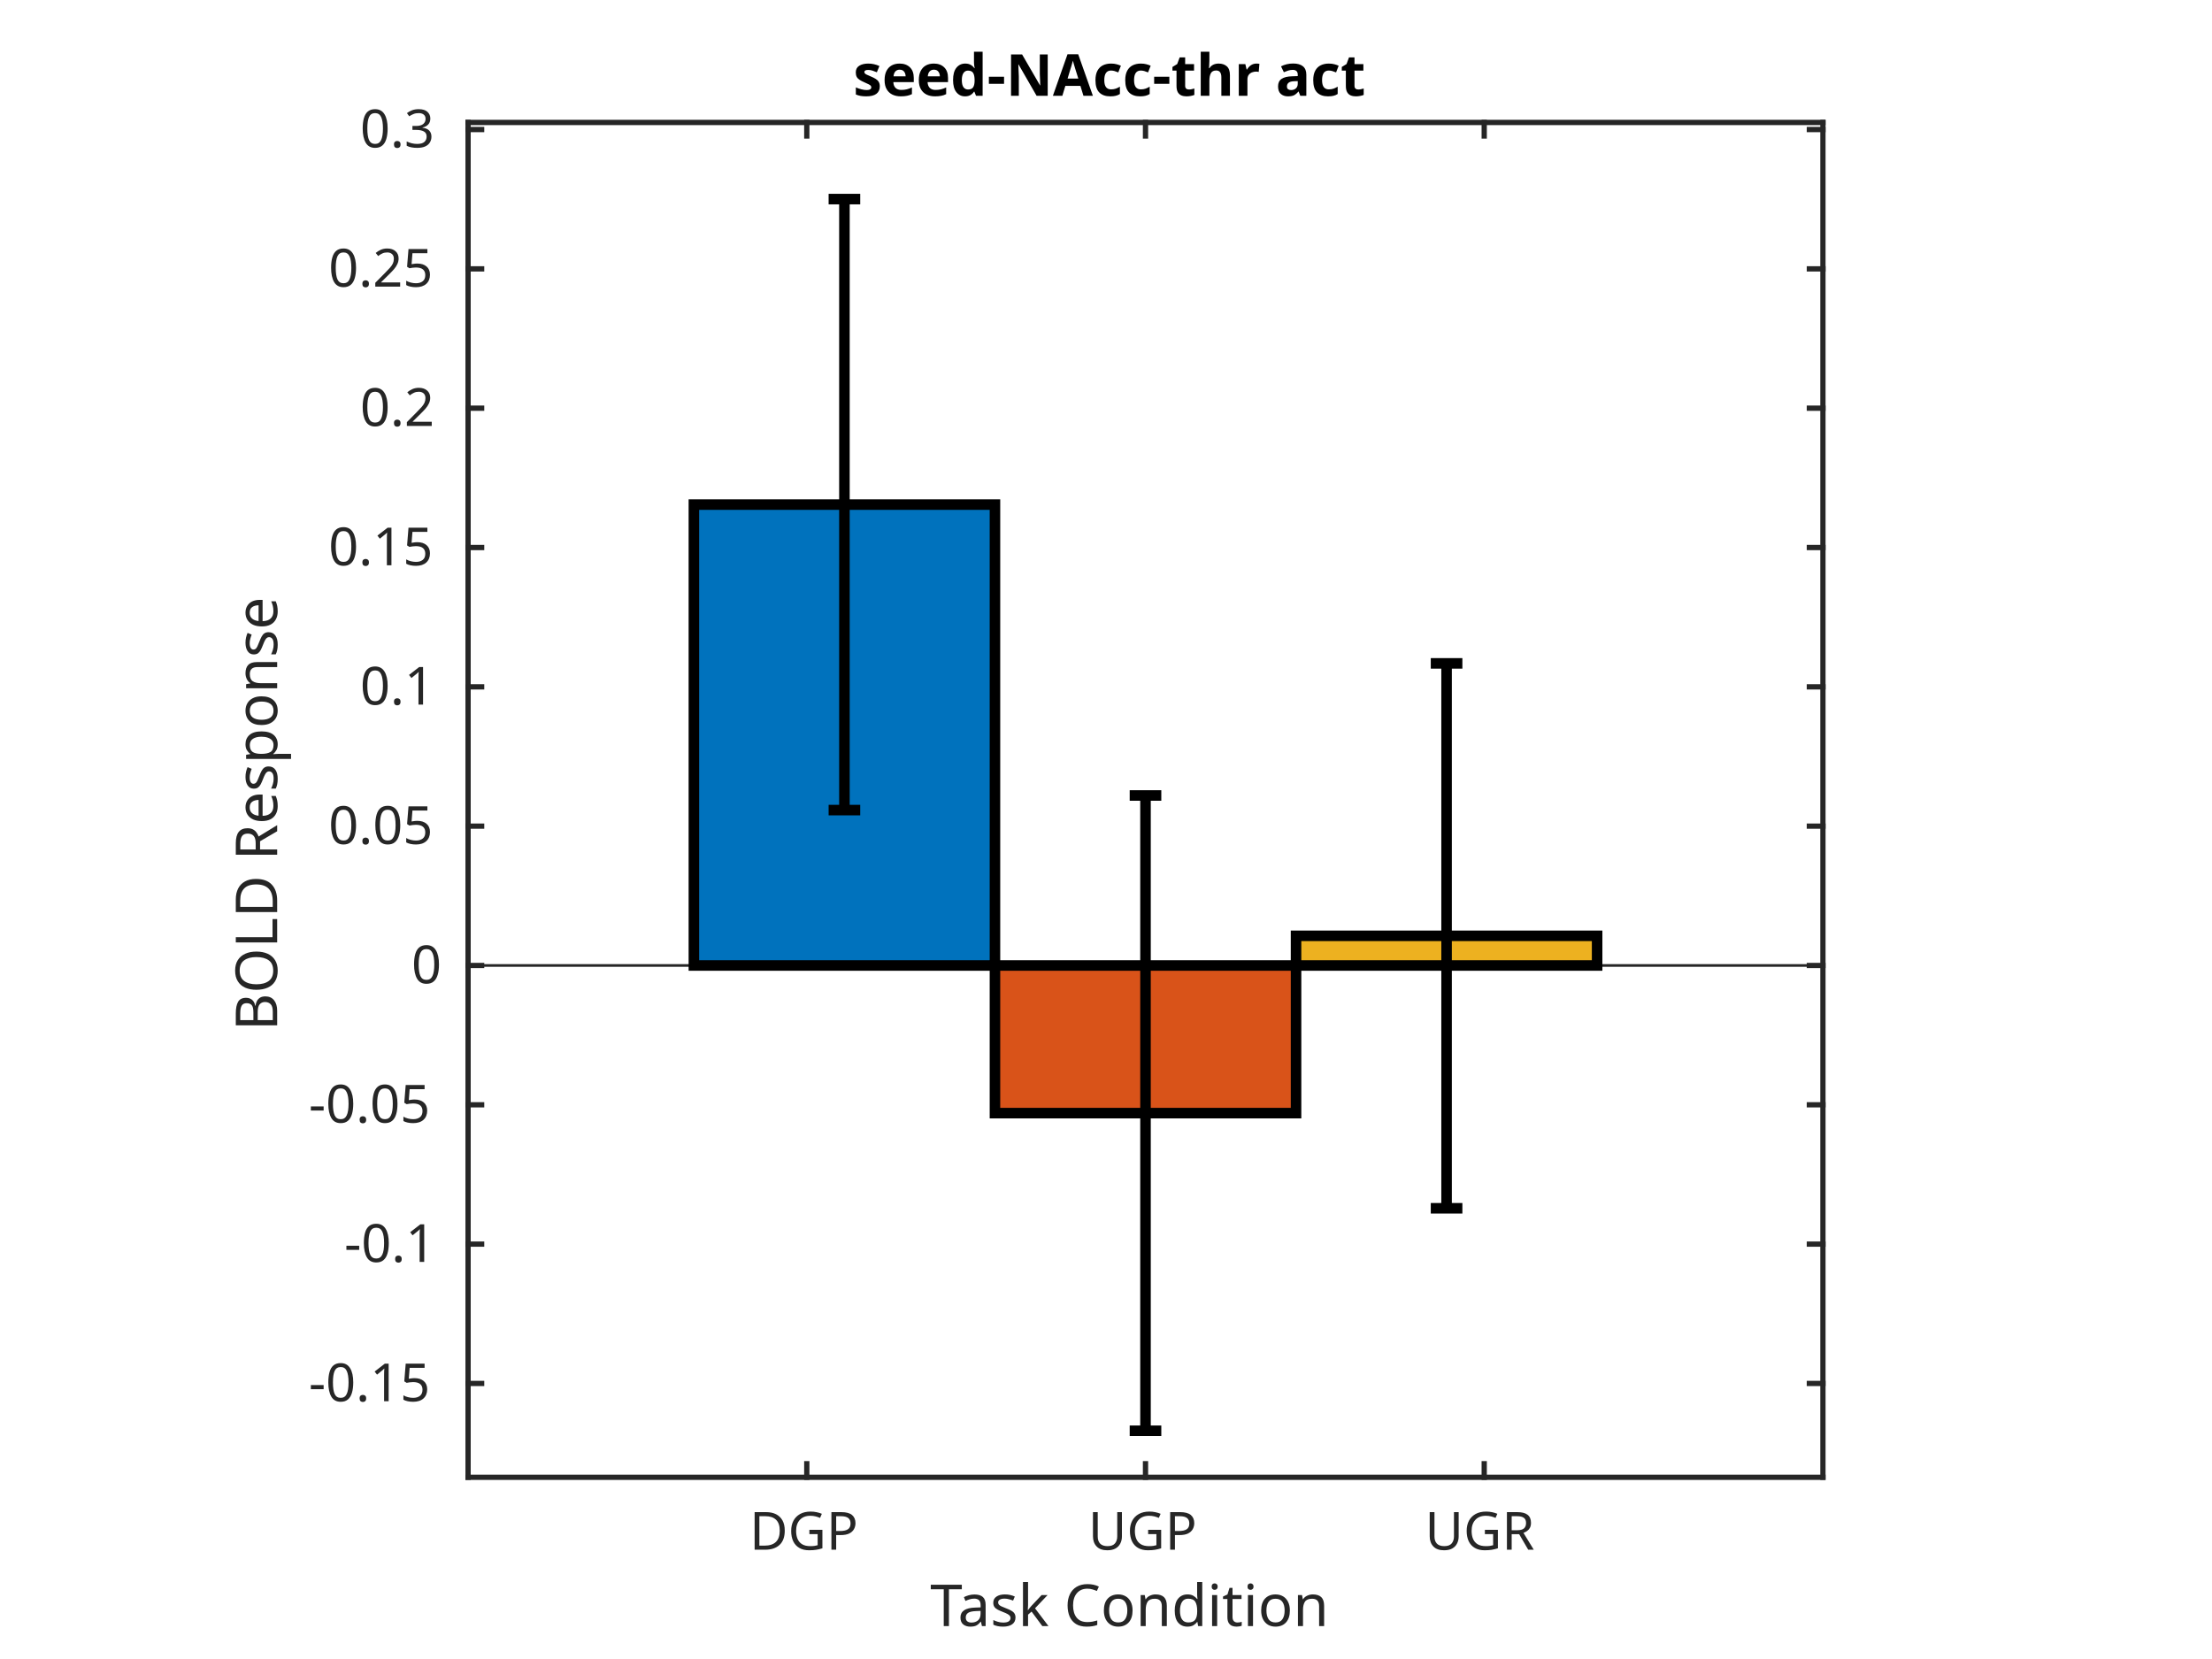
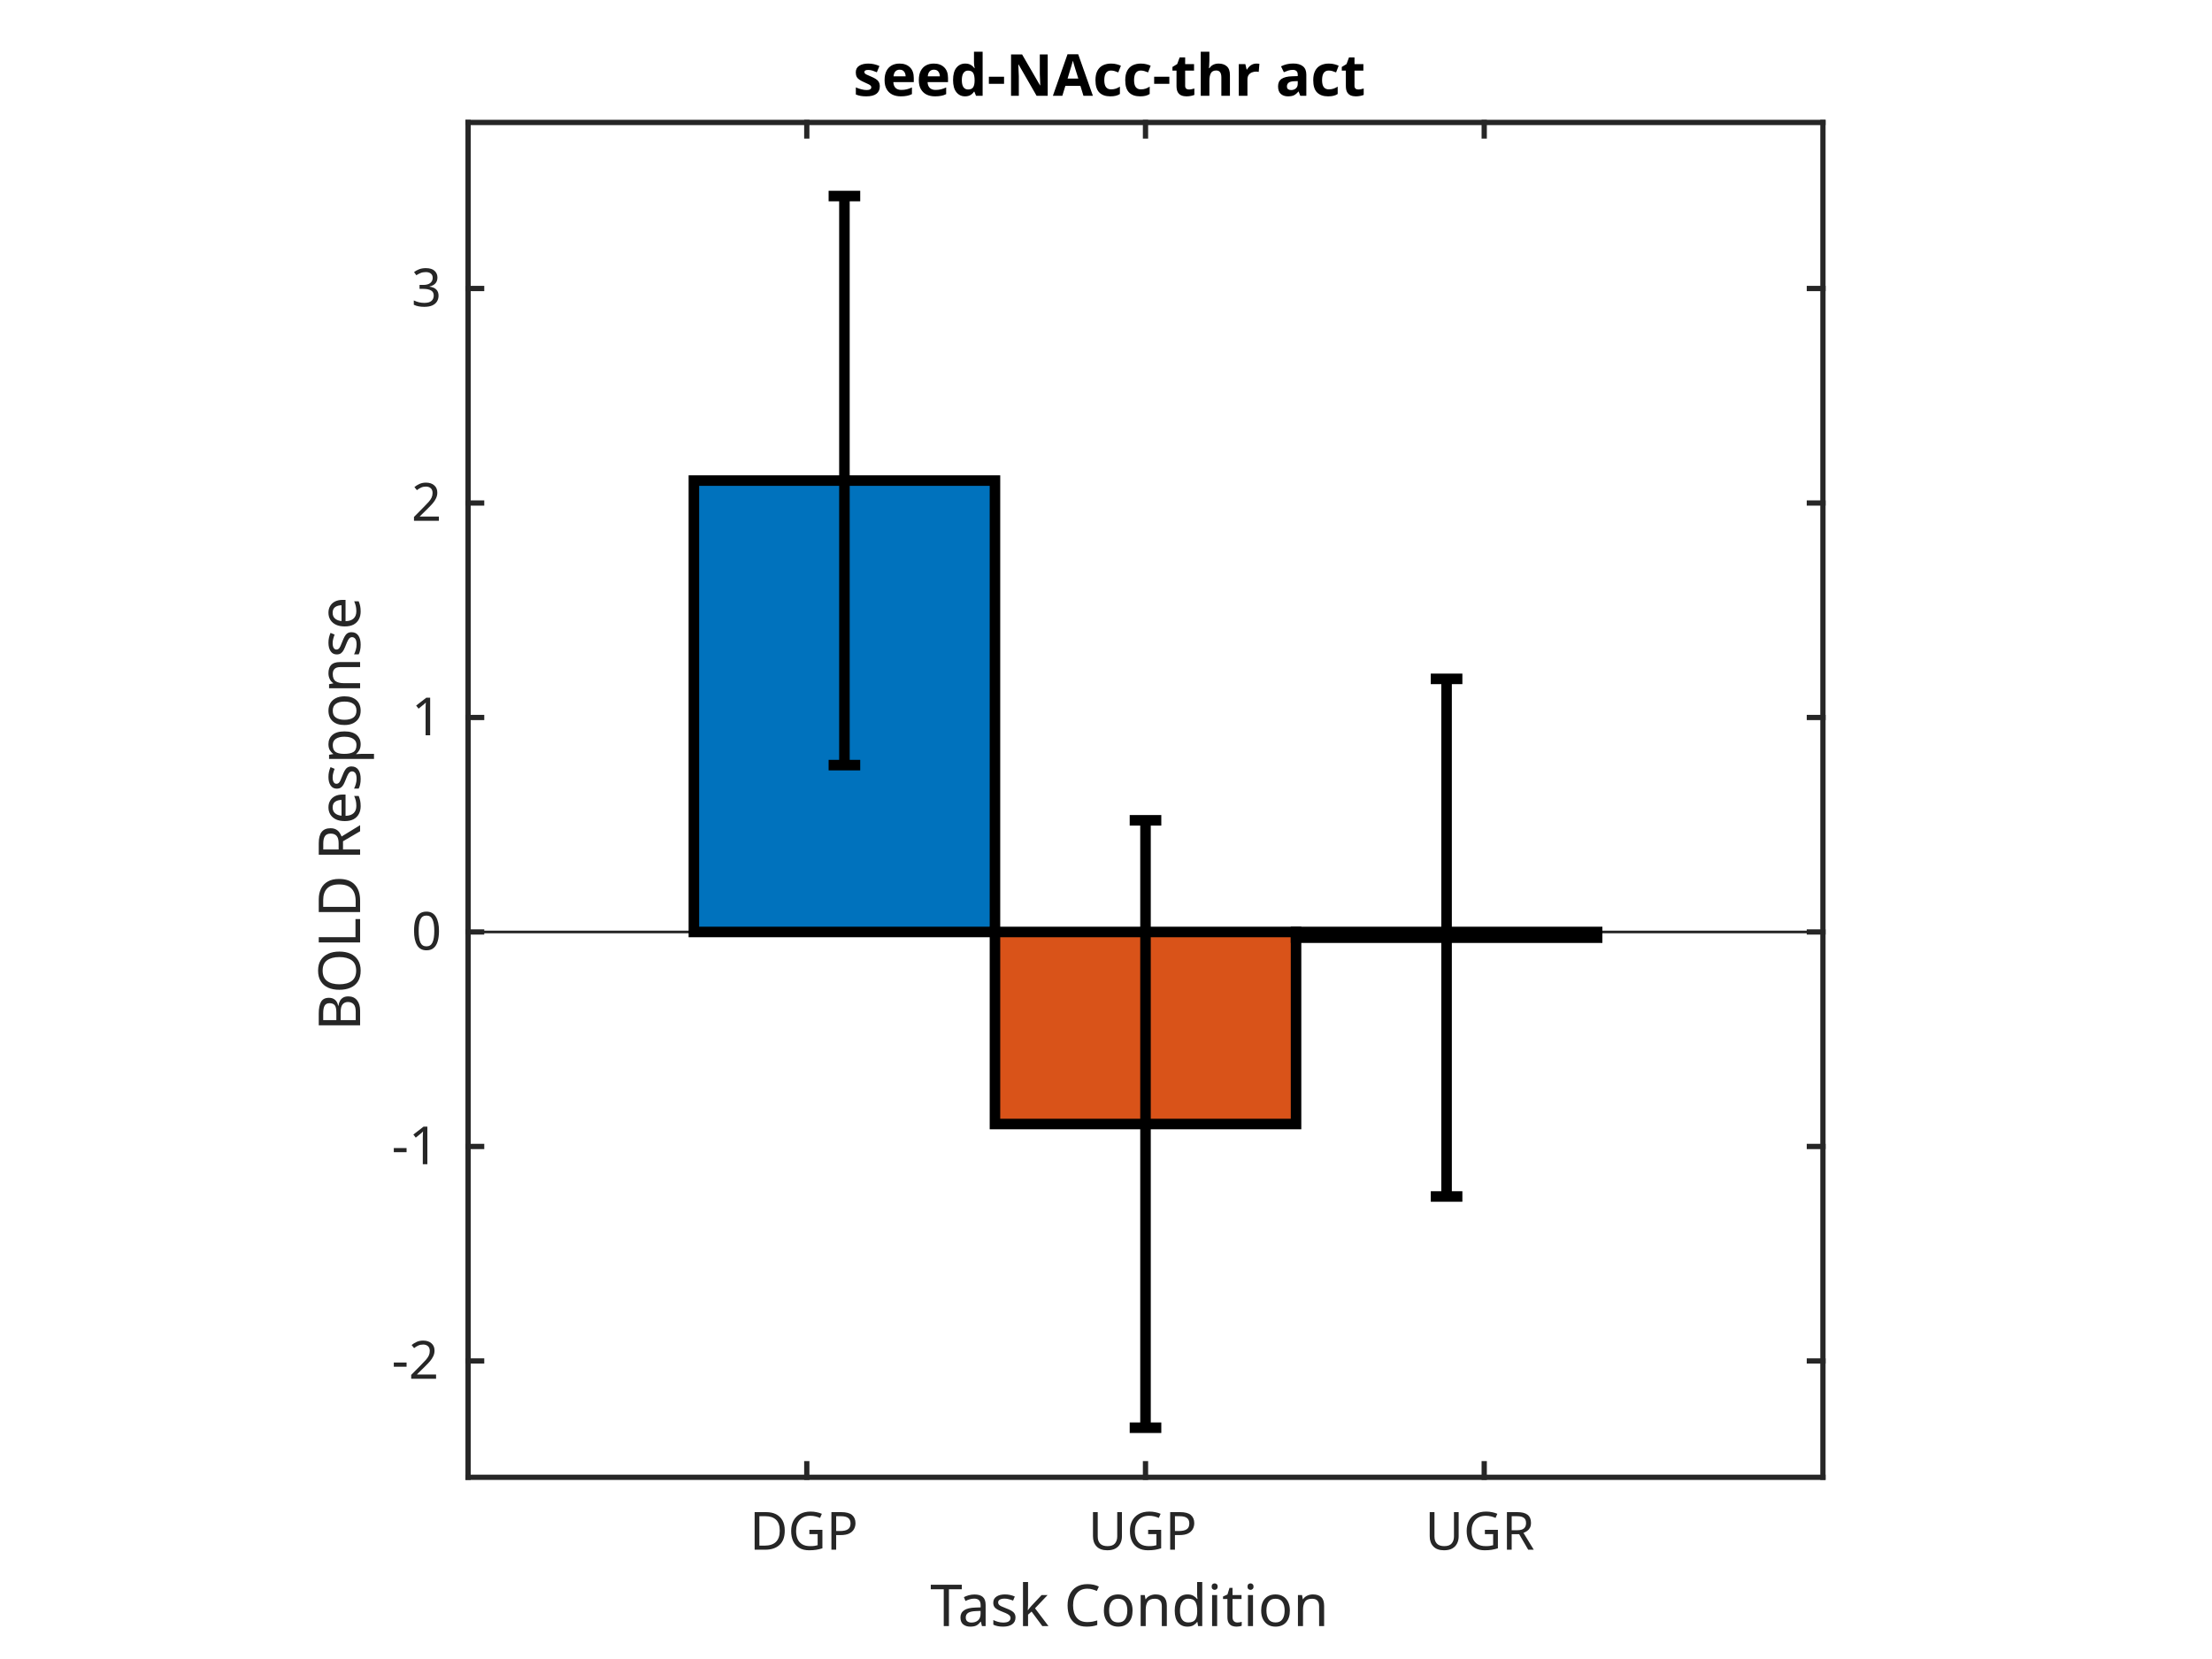
<svg xmlns="http://www.w3.org/2000/svg" style="fill-opacity:1; color-rendering:auto; color-interpolation:auto; text-rendering:auto; stroke:black; stroke-linecap:square; stroke-miterlimit:10; shape-rendering:auto; stroke-opacity:1; fill:black; stroke-dasharray:none; font-weight:normal; stroke-width:1; font-family:'Dialog'; font-style:normal; stroke-linejoin:miter; font-size:12px; stroke-dashoffset:0; image-rendering:auto;" width="560" height="420">
  <defs id="genericDefs" />
  <g>
    <defs id="defs1">
      <clipPath clipPathUnits="userSpaceOnUse" id="clipPath1">
        <path d="M0 0 L560 0 L560 420 L0 420 L0 0 Z" />
      </clipPath>
      <font horiz-adv-x="60.01" id="font1">
        <font-face ascent="92.822" descent="23.584" units-per-em="100" style="font-style:normal; font-family:SansSerif; font-weight:bold;" />
        <missing-glyph horiz-adv-x="60.01" d="M4.984 -17.672 L4.984 70.516 L54.984 70.516 L54.984 -17.672 L4.984 -17.672 ZM10.594 -12.109 L49.422 -12.109 L49.422 64.891 L10.594 64.891 L10.594 -12.109 Z" />
        <glyph unicode="a" horiz-adv-x="67.48" d="M32.906 24.609 Q27.438 24.609 24.68 22.758 Q21.922 20.906 21.922 17.281 Q21.922 13.969 24.148 12.086 Q26.375 10.203 30.328 10.203 Q35.25 10.203 38.625 13.742 Q42 17.281 42 22.609 L42 24.609 L32.906 24.609 ZM59.625 31.203 L59.625 0 L42 0 L42 8.109 Q38.484 3.125 34.086 0.852 Q29.688 -1.422 23.391 -1.422 Q14.891 -1.422 9.594 3.539 Q4.297 8.5 4.297 16.406 Q4.297 26.031 10.914 30.523 Q17.531 35.016 31.688 35.016 L42 35.016 L42 36.375 Q42 40.531 38.727 42.461 Q35.453 44.391 28.516 44.391 Q22.906 44.391 18.07 43.266 Q13.234 42.141 9.078 39.891 L9.078 53.219 Q14.703 54.594 20.367 55.297 Q26.031 56 31.688 56 Q46.484 56 53.055 50.172 Q59.625 44.344 59.625 31.203 Z" />
        <glyph unicode=" " horiz-adv-x="34.814" d="" />
        <glyph unicode="r" horiz-adv-x="49.316" d="M49.031 39.797 Q46.734 40.875 44.461 41.383 Q42.188 41.891 39.891 41.891 Q33.156 41.891 29.516 37.57 Q25.875 33.25 25.875 25.203 L25.875 0 L8.406 0 L8.406 54.688 L25.875 54.688 L25.875 45.703 Q29.25 51.078 33.617 53.539 Q37.984 56 44.094 56 Q44.969 56 45.992 55.93 Q47.016 55.859 48.969 55.609 L49.031 39.797 Z" />
        <glyph unicode="h" horiz-adv-x="71.191" d="M63.375 33.297 L63.375 0 L45.797 0 L45.797 5.422 L45.797 25.391 Q45.797 32.562 45.484 35.25 Q45.172 37.938 44.391 39.203 Q43.359 40.922 41.602 41.875 Q39.844 42.828 37.594 42.828 Q32.125 42.828 29 38.602 Q25.875 34.375 25.875 26.906 L25.875 0 L8.406 0 L8.406 75.984 L25.875 75.984 L25.875 46.688 Q29.828 51.469 34.273 53.734 Q38.719 56 44.094 56 Q53.562 56 58.469 50.195 Q63.375 44.391 63.375 33.297 Z" />
        <glyph unicode="t" horiz-adv-x="47.803" d="M27.484 70.219 L27.484 54.688 L45.516 54.688 L45.516 42.188 L27.484 42.188 L27.484 19 Q27.484 15.188 29 13.844 Q30.516 12.5 35.016 12.5 L44 12.5 L44 0 L29 0 Q18.656 0 14.336 4.32 Q10.016 8.641 10.016 19 L10.016 42.188 L1.312 42.188 L1.312 54.688 L10.016 54.688 L10.016 70.219 L27.484 70.219 Z" />
        <glyph unicode="c" horiz-adv-x="59.277" d="M52.594 52.984 L52.594 38.719 Q49.031 41.156 45.438 42.328 Q41.844 43.5 37.984 43.5 Q30.672 43.5 26.594 39.234 Q22.516 34.969 22.516 27.297 Q22.516 19.625 26.594 15.352 Q30.672 11.078 37.984 11.078 Q42.094 11.078 45.781 12.305 Q49.469 13.531 52.594 15.922 L52.594 1.609 Q48.484 0.094 44.266 -0.664 Q40.047 -1.422 35.797 -1.422 Q21 -1.422 12.648 6.172 Q4.297 13.766 4.297 27.297 Q4.297 40.828 12.648 48.414 Q21 56 35.797 56 Q40.094 56 44.266 55.25 Q48.438 54.5 52.594 52.984 Z" />
        <glyph unicode="A" horiz-adv-x="77.393" d="M53.422 13.281 L24.031 13.281 L19.391 0 L0.484 0 L27.484 72.906 L49.906 72.906 L76.906 0 L58.016 0 L53.422 13.281 ZM28.719 26.812 L48.688 26.812 L38.719 55.812 L28.719 26.812 Z" />
        <glyph unicode="N" horiz-adv-x="83.691" d="M9.188 72.906 L30.172 72.906 L56.688 22.906 L56.688 72.906 L74.516 72.906 L74.516 0 L53.516 0 L27 50 L27 0 L9.188 0 L9.188 72.906 Z" />
        <glyph unicode="-" horiz-adv-x="41.504" d="M5.422 35.891 L36.078 35.891 L36.078 21.688 L5.422 21.688 L5.422 35.891 Z" />
        <glyph unicode="d" horiz-adv-x="71.582" d="M45.609 46.688 L45.609 75.984 L63.188 75.984 L63.188 0 L45.609 0 L45.609 7.906 Q42 3.078 37.648 0.828 Q33.297 -1.422 27.594 -1.422 Q17.484 -1.422 10.992 6.617 Q4.5 14.656 4.5 27.297 Q4.5 39.938 10.992 47.969 Q17.484 56 27.594 56 Q33.25 56 37.625 53.734 Q42 51.469 45.609 46.688 ZM34.078 11.281 Q39.703 11.281 42.656 15.383 Q45.609 19.484 45.609 27.297 Q45.609 35.109 42.656 39.211 Q39.703 43.312 34.078 43.312 Q28.516 43.312 25.562 39.211 Q22.609 35.109 22.609 27.297 Q22.609 19.484 25.562 15.383 Q28.516 11.281 34.078 11.281 Z" />
        <glyph unicode="e" horiz-adv-x="67.822" d="M62.984 27.484 L62.984 22.516 L22.125 22.516 Q22.75 16.359 26.562 13.281 Q30.375 10.203 37.203 10.203 Q42.719 10.203 48.508 11.844 Q54.297 13.484 60.406 16.797 L60.406 3.328 Q54.203 0.984 48 -0.219 Q41.797 -1.422 35.594 -1.422 Q20.75 -1.422 12.523 6.125 Q4.297 13.672 4.297 27.297 Q4.297 40.672 12.375 48.336 Q20.453 56 34.625 56 Q47.516 56 55.25 48.242 Q62.984 40.484 62.984 27.484 ZM45.016 33.297 Q45.016 38.281 42.109 41.336 Q39.203 44.391 34.516 44.391 Q29.438 44.391 26.266 41.531 Q23.094 38.672 22.312 33.297 L45.016 33.297 Z" />
        <glyph unicode="s" horiz-adv-x="59.521" d="M51.125 52.984 L51.125 39.703 Q45.516 42.047 40.289 43.219 Q35.062 44.391 30.422 44.391 Q25.438 44.391 23.023 43.141 Q20.609 41.891 20.609 39.312 Q20.609 37.203 22.438 36.086 Q24.266 34.969 29 34.422 L32.078 33.984 Q45.516 32.281 50.148 28.375 Q54.781 24.469 54.781 16.109 Q54.781 7.375 48.336 2.977 Q41.891 -1.422 29.109 -1.422 Q23.688 -1.422 17.898 -0.562 Q12.109 0.297 6 2 L6 15.281 Q11.234 12.75 16.727 11.477 Q22.219 10.203 27.875 10.203 Q33.016 10.203 35.602 11.617 Q38.188 13.031 38.188 15.828 Q38.188 18.172 36.406 19.312 Q34.625 20.453 29.297 21.094 L26.219 21.484 Q14.547 22.953 9.859 26.906 Q5.172 30.859 5.172 38.922 Q5.172 47.609 11.133 51.805 Q17.094 56 29.391 56 Q34.234 56 39.555 55.273 Q44.875 54.547 51.125 52.984 Z" />
      </font>
      <font horiz-adv-x="60.01" id="font2">
        <font-face ascent="92.822" descent="23.584" units-per-em="100" style="font-style:normal; font-family:SansSerif; font-weight:normal;" />
        <missing-glyph horiz-adv-x="60.01" d="M4.984 -17.672 L4.984 70.516 L54.984 70.516 L54.984 -17.672 L4.984 -17.672 ZM10.594 -12.109 L49.422 -12.109 L49.422 64.891 L10.594 64.891 L10.594 -12.109 Z" />
        <glyph unicode="P" horiz-adv-x="60.303" d="M19.672 64.797 L19.672 37.406 L32.078 37.406 Q38.969 37.406 42.727 40.969 Q46.484 44.531 46.484 51.125 Q46.484 57.672 42.727 61.234 Q38.969 64.797 32.078 64.797 L19.672 64.797 ZM9.812 72.906 L32.078 72.906 Q44.344 72.906 50.617 67.359 Q56.891 61.812 56.891 51.125 Q56.891 40.328 50.617 34.812 Q44.344 29.297 32.078 29.297 L19.672 29.297 L19.672 0 L9.812 0 L9.812 72.906 Z" />
        <glyph unicode="G" horiz-adv-x="77.49" d="M59.516 10.406 L59.516 29.984 L43.406 29.984 L43.406 38.094 L69.281 38.094 L69.281 6.781 Q63.578 2.734 56.695 0.656 Q49.812 -1.422 42 -1.422 Q24.906 -1.422 15.258 8.57 Q5.609 18.562 5.609 36.375 Q5.609 54.25 15.258 64.234 Q24.906 74.219 42 74.219 Q49.125 74.219 55.547 72.461 Q61.969 70.703 67.391 67.281 L67.391 56.781 Q61.922 61.422 55.766 63.766 Q49.609 66.109 42.828 66.109 Q29.438 66.109 22.727 58.641 Q16.016 51.172 16.016 36.375 Q16.016 21.625 22.727 14.156 Q29.438 6.688 42.828 6.688 Q48.047 6.688 52.148 7.594 Q56.25 8.5 59.516 10.406 Z" />
        <glyph unicode="D" horiz-adv-x="77.002" d="M19.672 64.797 L19.672 8.109 L31.594 8.109 Q46.688 8.109 53.688 14.945 Q60.688 21.781 60.688 36.531 Q60.688 51.172 53.688 57.984 Q46.688 64.797 31.594 64.797 L19.672 64.797 ZM9.812 72.906 L30.078 72.906 Q51.266 72.906 61.18 64.094 Q71.094 55.281 71.094 36.531 Q71.094 17.672 61.133 8.836 Q51.172 0 30.078 0 L9.812 0 L9.812 72.906 Z" />
        <glyph unicode="U" horiz-adv-x="73.193" d="M8.688 72.906 L18.609 72.906 L18.609 28.609 Q18.609 16.891 22.852 11.742 Q27.094 6.594 36.625 6.594 Q46.094 6.594 50.344 11.742 Q54.594 16.891 54.594 28.609 L54.594 72.906 L64.5 72.906 L64.5 27.391 Q64.5 13.141 57.445 5.859 Q50.391 -1.422 36.625 -1.422 Q22.797 -1.422 15.742 5.859 Q8.688 13.141 8.688 27.391 L8.688 72.906 Z" />
        <glyph unicode="R" horiz-adv-x="69.482" d="M44.391 34.188 Q47.562 33.109 50.562 29.594 Q53.562 26.078 56.594 19.922 L66.609 0 L56 0 L46.688 18.703 Q43.062 26.031 39.672 28.422 Q36.281 30.812 30.422 30.812 L19.672 30.812 L19.672 0 L9.812 0 L9.812 72.906 L32.078 72.906 Q44.578 72.906 50.734 67.68 Q56.891 62.453 56.891 51.906 Q56.891 45.016 53.688 40.477 Q50.484 35.938 44.391 34.188 ZM19.672 64.797 L19.672 38.922 L32.078 38.922 Q39.203 38.922 42.844 42.219 Q46.484 45.516 46.484 51.906 Q46.484 58.297 42.844 61.547 Q39.203 64.797 32.078 64.797 L19.672 64.797 Z" />
        <glyph unicode="t" horiz-adv-x="39.209" d="M18.312 70.219 L18.312 54.688 L36.812 54.688 L36.812 47.703 L18.312 47.703 L18.312 18.016 Q18.312 11.328 20.141 9.422 Q21.969 7.516 27.594 7.516 L36.812 7.516 L36.812 0 L27.594 0 Q17.188 0 13.234 3.883 Q9.281 7.766 9.281 18.016 L9.281 47.703 L2.688 47.703 L2.688 54.688 L9.281 54.688 L9.281 70.219 L18.312 70.219 Z" />
        <glyph unicode="i" horiz-adv-x="27.783" d="M9.422 54.688 L18.406 54.688 L18.406 0 L9.422 0 L9.422 54.688 ZM9.422 75.984 L18.406 75.984 L18.406 64.594 L9.422 64.594 L9.422 75.984 Z" />
        <glyph unicode="d" horiz-adv-x="63.477" d="M45.406 46.391 L45.406 75.984 L54.391 75.984 L54.391 0 L45.406 0 L45.406 8.203 Q42.578 3.328 38.258 0.953 Q33.938 -1.422 27.875 -1.422 Q17.969 -1.422 11.742 6.492 Q5.516 14.406 5.516 27.297 Q5.516 40.188 11.742 48.094 Q17.969 56 27.875 56 Q33.938 56 38.258 53.633 Q42.578 51.266 45.406 46.391 ZM14.797 27.297 Q14.797 17.391 18.875 11.75 Q22.953 6.109 30.078 6.109 Q37.203 6.109 41.305 11.75 Q45.406 17.391 45.406 27.297 Q45.406 37.203 41.305 42.844 Q37.203 48.484 30.078 48.484 Q22.953 48.484 18.875 42.844 Q14.797 37.203 14.797 27.297 Z" />
        <glyph unicode="n" horiz-adv-x="63.379" d="M54.891 33.016 L54.891 0 L45.906 0 L45.906 32.719 Q45.906 40.484 42.875 44.336 Q39.844 48.188 33.797 48.188 Q26.516 48.188 22.312 43.555 Q18.109 38.922 18.109 30.906 L18.109 0 L9.078 0 L9.078 54.688 L18.109 54.688 L18.109 46.188 Q21.344 51.125 25.711 53.562 Q30.078 56 35.797 56 Q45.219 56 50.055 50.172 Q54.891 44.344 54.891 33.016 Z" />
        <glyph unicode="o" horiz-adv-x="61.182" d="M30.609 48.391 Q23.391 48.391 19.188 42.75 Q14.984 37.109 14.984 27.297 Q14.984 17.484 19.164 11.844 Q23.344 6.203 30.609 6.203 Q37.797 6.203 41.992 11.867 Q46.188 17.531 46.188 27.297 Q46.188 37.016 41.992 42.703 Q37.797 48.391 30.609 48.391 ZM30.609 56 Q42.328 56 49.023 48.383 Q55.719 40.766 55.719 27.297 Q55.719 13.875 49.023 6.227 Q42.328 -1.422 30.609 -1.422 Q18.844 -1.422 12.18 6.227 Q5.516 13.875 5.516 27.297 Q5.516 40.766 12.18 48.383 Q18.844 56 30.609 56 Z" />
        <glyph unicode="C" horiz-adv-x="69.824" d="M64.406 67.281 L64.406 56.891 Q59.422 61.531 53.781 63.82 Q48.141 66.109 41.797 66.109 Q29.297 66.109 22.656 58.469 Q16.016 50.828 16.016 36.375 Q16.016 21.969 22.656 14.328 Q29.297 6.688 41.797 6.688 Q48.141 6.688 53.781 8.984 Q59.422 11.281 64.406 15.922 L64.406 5.609 Q59.234 2.094 53.445 0.336 Q47.656 -1.422 41.219 -1.422 Q24.656 -1.422 15.133 8.711 Q5.609 18.844 5.609 36.375 Q5.609 53.953 15.133 64.086 Q24.656 74.219 41.219 74.219 Q47.75 74.219 53.539 72.484 Q59.328 70.75 64.406 67.281 Z" />
        <glyph unicode=" " horiz-adv-x="31.787" d="" />
        <glyph unicode="k" horiz-adv-x="57.91" d="M9.078 75.984 L18.109 75.984 L18.109 31.109 L44.922 54.688 L56.391 54.688 L27.391 29.109 L57.625 0 L45.906 0 L18.109 26.703 L18.109 0 L9.078 0 L9.078 75.984 Z" />
        <glyph unicode="s" horiz-adv-x="52.1" d="M44.281 53.078 L44.281 44.578 Q40.484 46.531 36.383 47.508 Q32.281 48.484 27.875 48.484 Q21.188 48.484 17.844 46.438 Q14.5 44.391 14.5 40.281 Q14.5 37.156 16.891 35.375 Q19.281 33.594 26.516 31.984 L29.594 31.297 Q39.156 29.25 43.188 25.516 Q47.219 21.781 47.219 15.094 Q47.219 7.469 41.188 3.023 Q35.156 -1.422 24.609 -1.422 Q20.219 -1.422 15.453 -0.562 Q10.688 0.297 5.422 2 L5.422 11.281 Q10.406 8.688 15.234 7.398 Q20.062 6.109 24.812 6.109 Q31.156 6.109 34.57 8.281 Q37.984 10.453 37.984 14.406 Q37.984 18.062 35.523 20.016 Q33.062 21.969 24.703 23.781 L21.578 24.516 Q13.234 26.266 9.523 29.906 Q5.812 33.547 5.812 39.891 Q5.812 47.609 11.281 51.805 Q16.75 56 26.812 56 Q31.781 56 36.18 55.273 Q40.578 54.547 44.281 53.078 Z" />
        <glyph unicode="a" horiz-adv-x="61.279" d="M34.281 27.484 Q23.391 27.484 19.188 25 Q14.984 22.516 14.984 16.5 Q14.984 11.719 18.141 8.914 Q21.297 6.109 26.703 6.109 Q34.188 6.109 38.703 11.406 Q43.219 16.703 43.219 25.484 L43.219 27.484 L34.281 27.484 ZM52.203 31.203 L52.203 0 L43.219 0 L43.219 8.297 Q40.141 3.328 35.547 0.953 Q30.953 -1.422 24.312 -1.422 Q15.922 -1.422 10.961 3.297 Q6 8.016 6 15.922 Q6 25.141 12.18 29.828 Q18.359 34.516 30.609 34.516 L43.219 34.516 L43.219 35.406 Q43.219 41.609 39.141 45 Q35.062 48.391 27.688 48.391 Q23 48.391 18.555 47.266 Q14.109 46.141 10.016 43.891 L10.016 52.203 Q14.938 54.109 19.578 55.055 Q24.219 56 28.609 56 Q40.484 56 46.344 49.852 Q52.203 43.703 52.203 31.203 Z" />
        <glyph unicode="T" horiz-adv-x="61.084" d="M-0.297 72.906 L61.375 72.906 L61.375 64.594 L35.5 64.594 L35.5 0 L25.594 0 L25.594 64.594 L-0.297 64.594 L-0.297 72.906 Z" />
-         <glyph unicode="5" horiz-adv-x="63.623" d="M10.797 72.906 L49.516 72.906 L49.516 64.594 L19.828 64.594 L19.828 46.734 Q21.969 47.469 24.117 47.828 Q26.266 48.188 28.422 48.188 Q40.625 48.188 47.758 41.5 Q54.891 34.812 54.891 23.391 Q54.891 11.625 47.562 5.102 Q40.234 -1.422 26.906 -1.422 Q22.312 -1.422 17.555 -0.641 Q12.797 0.141 7.719 1.703 L7.719 11.625 Q12.109 9.234 16.797 8.062 Q21.484 6.891 26.703 6.891 Q35.156 6.891 40.086 11.328 Q45.016 15.766 45.016 23.391 Q45.016 31 40.086 35.445 Q35.156 39.891 26.703 39.891 Q22.75 39.891 18.82 39.016 Q14.891 38.141 10.797 36.281 L10.797 72.906 Z" />
+         <glyph unicode="2" horiz-adv-x="63.623" d="M19.188 8.297 L53.609 8.297 L53.609 0 L7.328 0 L7.328 8.297 Q12.938 14.109 22.633 23.898 Q32.328 33.688 34.812 36.531 Q39.547 41.844 41.43 45.531 Q43.312 49.219 43.312 52.781 Q43.312 58.594 39.234 62.258 Q35.156 65.922 28.609 65.922 Q23.969 65.922 18.82 64.312 Q13.672 62.703 7.812 59.422 L7.812 69.391 Q13.766 71.781 18.945 73 Q24.125 74.219 28.422 74.219 Q39.75 74.219 46.484 68.555 Q53.219 62.891 53.219 53.422 Q53.219 48.922 51.539 44.898 Q49.859 40.875 45.406 35.406 Q44.188 33.984 37.648 27.219 Q31.109 20.453 19.188 8.297 Z" />
+         <glyph unicode="-" horiz-adv-x="36.084" d="M4.891 31.391 L31.203 31.391 L31.203 23.391 L4.891 23.391 L4.891 31.391 Z" />
        <glyph unicode="1" horiz-adv-x="63.623" d="M12.406 8.297 L28.516 8.297 L28.516 63.922 L10.984 60.406 L10.984 69.391 L28.422 72.906 L38.281 72.906 L38.281 8.297 L54.391 8.297 L54.391 0 L12.406 0 L12.406 8.297 Z" />
-         <glyph unicode="." horiz-adv-x="31.787" d="M10.688 12.406 L21 12.406 L21 0 L10.688 0 L10.688 12.406 Z" />
        <glyph unicode="0" horiz-adv-x="63.623" d="M31.781 66.406 Q24.172 66.406 20.336 58.914 Q16.5 51.422 16.5 36.375 Q16.5 21.391 20.336 13.891 Q24.172 6.391 31.781 6.391 Q39.453 6.391 43.289 13.891 Q47.125 21.391 47.125 36.375 Q47.125 51.422 43.289 58.914 Q39.453 66.406 31.781 66.406 ZM31.781 74.219 Q44.047 74.219 50.516 64.523 Q56.984 54.828 56.984 36.375 Q56.984 17.969 50.516 8.273 Q44.047 -1.422 31.781 -1.422 Q19.531 -1.422 13.062 8.273 Q6.594 17.969 6.594 36.375 Q6.594 54.828 13.062 64.523 Q19.531 74.219 31.781 74.219 Z" />
-         <glyph unicode="-" horiz-adv-x="36.084" d="M4.891 31.391 L31.203 31.391 L31.203 23.391 L4.891 23.391 L4.891 31.391 Z" />
-         <glyph unicode="2" horiz-adv-x="63.623" d="M19.188 8.297 L53.609 8.297 L53.609 0 L7.328 0 L7.328 8.297 Q12.938 14.109 22.633 23.898 Q32.328 33.688 34.812 36.531 Q39.547 41.844 41.43 45.531 Q43.312 49.219 43.312 52.781 Q43.312 58.594 39.234 62.258 Q35.156 65.922 28.609 65.922 Q23.969 65.922 18.82 64.312 Q13.672 62.703 7.812 59.422 L7.812 69.391 Q13.766 71.781 18.945 73 Q24.125 74.219 28.422 74.219 Q39.75 74.219 46.484 68.555 Q53.219 62.891 53.219 53.422 Q53.219 48.922 51.539 44.898 Q49.859 40.875 45.406 35.406 Q44.188 33.984 37.648 27.219 Q31.109 20.453 19.188 8.297 Z" />
        <glyph unicode="3" horiz-adv-x="63.623" d="M40.578 39.312 Q47.656 37.797 51.633 33.008 Q55.609 28.219 55.609 21.188 Q55.609 10.406 48.188 4.492 Q40.766 -1.422 27.094 -1.422 Q22.516 -1.422 17.656 -0.516 Q12.797 0.391 7.625 2.203 L7.625 11.719 Q11.719 9.328 16.602 8.109 Q21.484 6.891 26.812 6.891 Q36.078 6.891 40.938 10.547 Q45.797 14.203 45.797 21.188 Q45.797 27.641 41.281 31.273 Q36.766 34.906 28.719 34.906 L20.219 34.906 L20.219 43.016 L29.109 43.016 Q36.375 43.016 40.234 45.922 Q44.094 48.828 44.094 54.297 Q44.094 59.906 40.117 62.914 Q36.141 65.922 28.719 65.922 Q24.656 65.922 20.016 65.039 Q15.375 64.156 9.812 62.312 L9.812 71.094 Q15.438 72.656 20.344 73.438 Q25.25 74.219 29.594 74.219 Q40.828 74.219 47.367 69.117 Q53.906 64.016 53.906 55.328 Q53.906 49.266 50.438 45.094 Q46.969 40.922 40.578 39.312 Z" />
        <glyph unicode="p" horiz-adv-x="63.477" d="M18.109 8.203 L18.109 -20.797 L9.078 -20.797 L9.078 54.688 L18.109 54.688 L18.109 46.391 Q20.953 51.266 25.273 53.633 Q29.594 56 35.594 56 Q45.562 56 51.789 48.094 Q58.016 40.188 58.016 27.297 Q58.016 14.406 51.789 6.492 Q45.562 -1.422 35.594 -1.422 Q29.594 -1.422 25.273 0.953 Q20.953 3.328 18.109 8.203 ZM48.688 27.297 Q48.688 37.203 44.609 42.844 Q40.531 48.484 33.406 48.484 Q26.266 48.484 22.188 42.844 Q18.109 37.203 18.109 27.297 Q18.109 17.391 22.188 11.75 Q26.266 6.109 33.406 6.109 Q40.531 6.109 44.609 11.75 Q48.688 17.391 48.688 27.297 Z" />
        <glyph unicode="e" horiz-adv-x="61.523" d="M56.203 29.594 L56.203 25.203 L14.891 25.203 Q15.484 15.922 20.484 11.062 Q25.484 6.203 34.422 6.203 Q39.594 6.203 44.453 7.469 Q49.312 8.734 54.109 11.281 L54.109 2.781 Q49.266 0.734 44.188 -0.344 Q39.109 -1.422 33.891 -1.422 Q20.797 -1.422 13.156 6.195 Q5.516 13.812 5.516 26.812 Q5.516 40.234 12.766 48.117 Q20.016 56 32.328 56 Q43.359 56 49.781 48.898 Q56.203 41.797 56.203 29.594 ZM47.219 32.234 Q47.125 39.594 43.094 43.992 Q39.062 48.391 32.422 48.391 Q24.906 48.391 20.391 44.141 Q15.875 39.891 15.188 32.172 L47.219 32.234 Z" />
        <glyph unicode="L" horiz-adv-x="55.713" d="M9.812 72.906 L19.672 72.906 L19.672 8.297 L55.172 8.297 L55.172 0 L9.812 0 L9.812 72.906 Z" />
        <glyph unicode="O" horiz-adv-x="78.711" d="M39.406 66.219 Q28.656 66.219 22.336 58.211 Q16.016 50.203 16.016 36.375 Q16.016 22.609 22.336 14.602 Q28.656 6.594 39.406 6.594 Q50.141 6.594 56.422 14.602 Q62.703 22.609 62.703 36.375 Q62.703 50.203 56.422 58.211 Q50.141 66.219 39.406 66.219 ZM39.406 74.219 Q54.734 74.219 63.914 63.938 Q73.094 53.656 73.094 36.375 Q73.094 19.141 63.914 8.859 Q54.734 -1.422 39.406 -1.422 Q24.031 -1.422 14.82 8.836 Q5.609 19.094 5.609 36.375 Q5.609 53.656 14.82 63.938 Q24.031 74.219 39.406 74.219 Z" />
        <glyph unicode="B" horiz-adv-x="68.604" d="M19.672 34.812 L19.672 8.109 L35.5 8.109 Q43.453 8.109 47.289 11.406 Q51.125 14.703 51.125 21.484 Q51.125 28.328 47.289 31.57 Q43.453 34.812 35.5 34.812 L19.672 34.812 ZM19.672 64.797 L19.672 42.828 L34.281 42.828 Q41.5 42.828 45.039 45.539 Q48.578 48.25 48.578 53.812 Q48.578 59.328 45.039 62.062 Q41.5 64.797 34.281 64.797 L19.672 64.797 ZM9.812 72.906 L35.016 72.906 Q46.297 72.906 52.398 68.219 Q58.5 63.531 58.5 54.891 Q58.5 48.188 55.375 44.234 Q52.25 40.281 46.188 39.312 Q53.469 37.75 57.5 32.789 Q61.531 27.828 61.531 20.406 Q61.531 10.641 54.891 5.32 Q48.25 0 35.984 0 L9.812 0 L9.812 72.906 Z" />
      </font>
    </defs>
    <g style="fill:white; stroke:white;">
      <rect x="0" y="0" width="560" style="clip-path:url(#clipPath1); stroke:none;" height="420" />
    </g>
    <g style="fill:white; text-rendering:optimizeSpeed; color-rendering:optimizeSpeed; image-rendering:optimizeSpeed; shape-rendering:crispEdges; stroke:white; color-interpolation:sRGB;">
      <rect x="0" width="560" height="420" y="0" style="stroke:none;" />
      <path style="stroke:none;" d="M118.5 374 L461.5 374 L461.5 31 L118.5 31 Z" />
    </g>
    <g transform="translate(290.0003,28.25)" style="font-size:14.667px; text-rendering:geometricPrecision; image-rendering:optimizeQuality; color-rendering:optimizeQuality; font-family:'SansSerif'; color-interpolation:linearRGB; font-weight:bold;">
      <text x="-74" xml:space="preserve" y="-4" style="stroke:none;">seed-NAcc-thr act</text>
    </g>
    <g style="stroke-linecap:butt; fill:rgb(38,38,38); text-rendering:geometricPrecision; image-rendering:optimizeQuality; color-rendering:optimizeQuality; stroke-linejoin:round; stroke:rgb(38,38,38); color-interpolation:linearRGB; stroke-width:0.667;">
-       <line y2="244.426" style="fill:none;" x1="118.5" x2="461.5" y1="244.426" />
+       <line y2="235.943" style="fill:none;" x1="118.5" x2="461.5" y1="235.943" />
    </g>
    <g style="fill:rgb(0,114,189); text-rendering:optimizeSpeed; color-rendering:optimizeSpeed; image-rendering:optimizeSpeed; shape-rendering:crispEdges; stroke:rgb(0,114,189); color-interpolation:sRGB;">
-       <path style="stroke:none;" d="M251.889 244.426 L251.889 127.744 L175.667 127.744 L175.667 244.426 Z" />
+       <path style="stroke:none;" d="M251.889 235.943 L251.889 121.665 L175.667 121.665 L175.667 235.943 Z" />
    </g>
    <g style="text-rendering:geometricPrecision; stroke-width:2.667; color-interpolation:linearRGB; color-rendering:optimizeQuality; stroke-linecap:butt; image-rendering:optimizeQuality;">
-       <path d="M175.667 244.426 L175.667 127.744 L251.889 127.744 L251.889 244.426 Z" style="fill:none; fill-rule:evenodd;" />
+       <path d="M175.667 235.943 L175.667 121.665 L251.889 121.665 L251.889 235.943 Z" style="fill:none; fill-rule:evenodd;" />
    </g>
    <g style="fill:rgb(217,83,25); text-rendering:optimizeSpeed; color-rendering:optimizeSpeed; image-rendering:optimizeSpeed; shape-rendering:crispEdges; stroke:rgb(217,83,25); color-interpolation:sRGB;">
-       <path style="stroke:none;" d="M251.889 244.426 L251.889 281.804 L328.111 281.804 L328.111 244.426 Z" />
+       <path style="stroke:none;" d="M251.889 235.943 L251.889 284.562 L328.111 284.562 L328.111 235.943 Z" />
    </g>
    <g style="text-rendering:geometricPrecision; stroke-width:2.667; color-interpolation:linearRGB; color-rendering:optimizeQuality; stroke-linecap:butt; image-rendering:optimizeQuality;">
-       <path d="M251.889 244.426 L251.889 281.804 L328.111 281.804 L328.111 244.426 Z" style="fill:none; fill-rule:evenodd;" />
+       <path d="M251.889 235.943 L251.889 284.562 L328.111 284.562 L328.111 235.943 Z" style="fill:none; fill-rule:evenodd;" />
    </g>
    <g style="fill:rgb(237,177,32); text-rendering:optimizeSpeed; color-rendering:optimizeSpeed; image-rendering:optimizeSpeed; shape-rendering:crispEdges; stroke:rgb(237,177,32); color-interpolation:sRGB;">
-       <path style="stroke:none;" d="M404.333 244.426 L404.333 236.918 L328.111 236.918 L328.111 244.426 Z" />
+       <path style="stroke:none;" d="M328.111 235.943 L328.111 237.387 L404.333 237.387 L404.333 235.943 Z" />
    </g>
    <g style="text-rendering:geometricPrecision; stroke-width:2.667; color-interpolation:linearRGB; color-rendering:optimizeQuality; stroke-linecap:butt; image-rendering:optimizeQuality;">
-       <path d="M328.111 244.426 L328.111 236.918 L404.333 236.918 L404.333 244.426 Z" style="fill:none; fill-rule:evenodd;" />
-       <line x1="213.778" x2="213.778" y1="127.744" style="fill:none; stroke-linejoin:round;" y2="205.086" />
-       <line x1="213.778" x2="213.778" y1="127.744" style="fill:none; stroke-linejoin:round;" y2="50.402" />
+       <path d="M328.111 235.943 L328.111 237.387 L404.333 237.387 L404.333 235.943 Z" style="fill:none; fill-rule:evenodd;" />
+       <line x1="213.778" x2="213.778" y1="121.665" style="fill:none; stroke-linejoin:round;" y2="193.7" />
+       <line x1="213.778" x2="213.778" y1="121.665" style="fill:none; stroke-linejoin:round;" y2="49.631" />
    </g>
-     <g style="text-rendering:geometricPrecision; color-rendering:optimizeQuality; color-interpolation:linearRGB; image-rendering:optimizeQuality;" transform="translate(213.7778,205.0856)">
+     <g style="text-rendering:geometricPrecision; color-rendering:optimizeQuality; color-interpolation:linearRGB; image-rendering:optimizeQuality;" transform="translate(213.7778,193.6997)">
      <path style="stroke:none;" d="M-4 0 L4 0" />
    </g>
-     <g transform="translate(213.7778,205.0856)" style="stroke-linecap:butt; text-rendering:geometricPrecision; color-rendering:optimizeQuality; image-rendering:optimizeQuality; color-interpolation:linearRGB; stroke-width:2.667;">
+     <g transform="translate(213.7778,193.6997)" style="stroke-linecap:butt; text-rendering:geometricPrecision; color-rendering:optimizeQuality; image-rendering:optimizeQuality; color-interpolation:linearRGB; stroke-width:2.667;">
      <path style="fill:none;" d="M-4 0 L4 0" />
    </g>
-     <g style="text-rendering:geometricPrecision; color-rendering:optimizeQuality; color-interpolation:linearRGB; image-rendering:optimizeQuality;" transform="translate(213.7778,50.4024)">
+     <g style="text-rendering:geometricPrecision; color-rendering:optimizeQuality; color-interpolation:linearRGB; image-rendering:optimizeQuality;" transform="translate(213.7778,49.6312)">
      <path style="stroke:none;" d="M-4 0 L4 0" />
    </g>
-     <g transform="translate(213.7778,50.4024)" style="stroke-linecap:butt; text-rendering:geometricPrecision; color-rendering:optimizeQuality; image-rendering:optimizeQuality; color-interpolation:linearRGB; stroke-width:2.667;">
+     <g transform="translate(213.7778,49.6312)" style="stroke-linecap:butt; text-rendering:geometricPrecision; color-rendering:optimizeQuality; image-rendering:optimizeQuality; color-interpolation:linearRGB; stroke-width:2.667;">
      <path style="fill:none;" d="M-4 0 L4 0" />
-       <line transform="translate(-213.7778,-50.4024)" x1="290" x2="290" y1="281.804" style="fill:none; stroke-linejoin:round;" y2="362.221" />
-       <line transform="translate(-213.7778,-50.4024)" x1="290" x2="290" y1="281.804" style="fill:none; stroke-linejoin:round;" y2="201.388" />
+       <line transform="translate(-213.7778,-49.6312)" x1="290" x2="290" y1="284.562" style="fill:none; stroke-linejoin:round;" y2="361.449" />
+       <line transform="translate(-213.7778,-49.6312)" x1="290" x2="290" y1="284.562" style="fill:none; stroke-linejoin:round;" y2="207.674" />
    </g>
-     <g style="text-rendering:geometricPrecision; color-rendering:optimizeQuality; color-interpolation:linearRGB; image-rendering:optimizeQuality;" transform="translate(290,362.2206)">
+     <g style="text-rendering:geometricPrecision; color-rendering:optimizeQuality; color-interpolation:linearRGB; image-rendering:optimizeQuality;" transform="translate(290,361.4494)">
      <path style="stroke:none;" d="M-4 0 L4 0" />
    </g>
-     <g transform="translate(290,362.2206)" style="stroke-linecap:butt; text-rendering:geometricPrecision; color-rendering:optimizeQuality; image-rendering:optimizeQuality; color-interpolation:linearRGB; stroke-width:2.667;">
+     <g transform="translate(290,361.4494)" style="stroke-linecap:butt; text-rendering:geometricPrecision; color-rendering:optimizeQuality; image-rendering:optimizeQuality; color-interpolation:linearRGB; stroke-width:2.667;">
      <path style="fill:none;" d="M-4 0 L4 0" />
    </g>
-     <g style="text-rendering:geometricPrecision; color-rendering:optimizeQuality; color-interpolation:linearRGB; image-rendering:optimizeQuality;" transform="translate(290,201.3878)">
+     <g style="text-rendering:geometricPrecision; color-rendering:optimizeQuality; color-interpolation:linearRGB; image-rendering:optimizeQuality;" transform="translate(290,207.6736)">
      <path style="stroke:none;" d="M-4 0 L4 0" />
    </g>
-     <g transform="translate(290,201.3878)" style="stroke-linecap:butt; text-rendering:geometricPrecision; color-rendering:optimizeQuality; image-rendering:optimizeQuality; color-interpolation:linearRGB; stroke-width:2.667;">
+     <g transform="translate(290,207.6736)" style="stroke-linecap:butt; text-rendering:geometricPrecision; color-rendering:optimizeQuality; image-rendering:optimizeQuality; color-interpolation:linearRGB; stroke-width:2.667;">
      <path style="fill:none;" d="M-4 0 L4 0" />
-       <line transform="translate(-290,-201.3878)" x1="366.222" x2="366.222" y1="236.918" style="fill:none; stroke-linejoin:round;" y2="305.892" />
-       <line transform="translate(-290,-201.3878)" x1="366.222" x2="366.222" y1="236.918" style="fill:none; stroke-linejoin:round;" y2="167.944" />
+       <line transform="translate(-290,-207.6736)" x1="366.222" x2="366.222" y1="237.387" style="fill:none; stroke-linejoin:round;" y2="302.908" />
+       <line transform="translate(-290,-207.6736)" x1="366.222" x2="366.222" y1="237.387" style="fill:none; stroke-linejoin:round;" y2="171.867" />
    </g>
-     <g style="text-rendering:geometricPrecision; color-rendering:optimizeQuality; color-interpolation:linearRGB; image-rendering:optimizeQuality;" transform="translate(366.2222,305.8924)">
+     <g style="text-rendering:geometricPrecision; color-rendering:optimizeQuality; color-interpolation:linearRGB; image-rendering:optimizeQuality;" transform="translate(366.2222,302.9078)">
      <path style="stroke:none;" d="M-4 0 L4 0" />
    </g>
-     <g transform="translate(366.2222,305.8924)" style="stroke-linecap:butt; text-rendering:geometricPrecision; color-rendering:optimizeQuality; image-rendering:optimizeQuality; color-interpolation:linearRGB; stroke-width:2.667;">
+     <g transform="translate(366.2222,302.9078)" style="stroke-linecap:butt; text-rendering:geometricPrecision; color-rendering:optimizeQuality; image-rendering:optimizeQuality; color-interpolation:linearRGB; stroke-width:2.667;">
      <path style="fill:none;" d="M-4 0 L4 0" />
    </g>
-     <g style="text-rendering:geometricPrecision; color-rendering:optimizeQuality; color-interpolation:linearRGB; image-rendering:optimizeQuality;" transform="translate(366.2222,167.9437)">
+     <g style="text-rendering:geometricPrecision; color-rendering:optimizeQuality; color-interpolation:linearRGB; image-rendering:optimizeQuality;" transform="translate(366.2222,171.867)">
      <path style="stroke:none;" d="M-4 0 L4 0" />
    </g>
-     <g transform="translate(366.2222,167.9437)" style="stroke-linecap:butt; text-rendering:geometricPrecision; color-rendering:optimizeQuality; image-rendering:optimizeQuality; color-interpolation:linearRGB; stroke-width:2.667;">
+     <g transform="translate(366.2222,171.867)" style="stroke-linecap:butt; text-rendering:geometricPrecision; color-rendering:optimizeQuality; image-rendering:optimizeQuality; color-interpolation:linearRGB; stroke-width:2.667;">
      <path style="fill:none;" d="M-4 0 L4 0" />
    </g>
    <g style="fill:rgb(38,38,38); text-rendering:geometricPrecision; image-rendering:optimizeQuality; color-rendering:optimizeQuality; stroke-linejoin:round; stroke:rgb(38,38,38); color-interpolation:linearRGB; stroke-width:1.333;">
      <line y2="374" style="fill:none;" x1="118.5" x2="461.5" y1="374" />
      <line y2="31" style="fill:none;" x1="118.5" x2="461.5" y1="31" />
      <line y2="370.57" style="fill:none;" x1="204.25" x2="204.25" y1="374" />
      <line y2="370.57" style="fill:none;" x1="290" x2="290" y1="374" />
      <line y2="370.57" style="fill:none;" x1="375.75" x2="375.75" y1="374" />
      <line y2="34.43" style="fill:none;" x1="204.25" x2="204.25" y1="31" />
      <line y2="34.43" style="fill:none;" x1="290" x2="290" y1="31" />
      <line y2="34.43" style="fill:none;" x1="375.75" x2="375.75" y1="31" />
    </g>
    <g transform="translate(204.25,379.3333)" style="font-size:13.333px; fill:rgb(38,38,38); text-rendering:geometricPrecision; image-rendering:optimizeQuality; color-rendering:optimizeQuality; font-family:'SansSerif'; stroke:rgb(38,38,38); color-interpolation:linearRGB;">
      <text x="-14.5" xml:space="preserve" y="13" style="stroke:none;">DGP</text>
    </g>
    <g transform="translate(290,379.3333)" style="font-size:13.333px; fill:rgb(38,38,38); text-rendering:geometricPrecision; image-rendering:optimizeQuality; color-rendering:optimizeQuality; font-family:'SansSerif'; stroke:rgb(38,38,38); color-interpolation:linearRGB;">
      <text x="-14.5" xml:space="preserve" y="13" style="stroke:none;">UGP</text>
    </g>
    <g transform="translate(375.75,379.3333)" style="font-size:13.333px; fill:rgb(38,38,38); text-rendering:geometricPrecision; image-rendering:optimizeQuality; color-rendering:optimizeQuality; font-family:'SansSerif'; stroke:rgb(38,38,38); color-interpolation:linearRGB;">
      <text x="-15" xml:space="preserve" y="13" style="stroke:none;">UGR</text>
    </g>
    <g transform="translate(290.0002,397.6667)" style="font-size:14.667px; fill:rgb(38,38,38); text-rendering:geometricPrecision; image-rendering:optimizeQuality; color-rendering:optimizeQuality; font-family:'SansSerif'; stroke:rgb(38,38,38); color-interpolation:linearRGB;">
      <text x="-54.5" xml:space="preserve" y="14" style="stroke:none;">Task Condition</text>
    </g>
    <g style="fill:rgb(38,38,38); text-rendering:geometricPrecision; image-rendering:optimizeQuality; color-rendering:optimizeQuality; stroke-linejoin:round; stroke:rgb(38,38,38); color-interpolation:linearRGB; stroke-width:1.333;">
      <line y2="31" style="fill:none;" x1="118.5" x2="118.5" y1="374" />
      <line y2="31" style="fill:none;" x1="461.5" x2="461.5" y1="374" />
-       <line y2="350.243" style="fill:none;" x1="118.5" x2="121.93" y1="350.243" />
-       <line y2="314.971" style="fill:none;" x1="118.5" x2="121.93" y1="314.971" />
-       <line y2="279.699" style="fill:none;" x1="118.5" x2="121.93" y1="279.699" />
-       <line y2="244.426" style="fill:none;" x1="118.5" x2="121.93" y1="244.426" />
-       <line y2="209.154" style="fill:none;" x1="118.5" x2="121.93" y1="209.154" />
-       <line y2="173.882" style="fill:none;" x1="118.5" x2="121.93" y1="173.882" />
-       <line y2="138.61" style="fill:none;" x1="118.5" x2="121.93" y1="138.61" />
-       <line y2="103.338" style="fill:none;" x1="118.5" x2="121.93" y1="103.338" />
-       <line y2="68.065" style="fill:none;" x1="118.5" x2="121.93" y1="68.065" />
-       <line y2="32.793" style="fill:none;" x1="118.5" x2="121.93" y1="32.793" />
-       <line y2="350.243" style="fill:none;" x1="461.5" x2="458.07" y1="350.243" />
-       <line y2="314.971" style="fill:none;" x1="461.5" x2="458.07" y1="314.971" />
-       <line y2="279.699" style="fill:none;" x1="461.5" x2="458.07" y1="279.699" />
-       <line y2="244.426" style="fill:none;" x1="461.5" x2="458.07" y1="244.426" />
-       <line y2="209.154" style="fill:none;" x1="461.5" x2="458.07" y1="209.154" />
-       <line y2="173.882" style="fill:none;" x1="461.5" x2="458.07" y1="173.882" />
-       <line y2="138.61" style="fill:none;" x1="461.5" x2="458.07" y1="138.61" />
-       <line y2="103.338" style="fill:none;" x1="461.5" x2="458.07" y1="103.338" />
-       <line y2="68.065" style="fill:none;" x1="461.5" x2="458.07" y1="68.065" />
-       <line y2="32.793" style="fill:none;" x1="461.5" x2="458.07" y1="32.793" />
+       <line y2="344.545" style="fill:none;" x1="118.5" x2="121.93" y1="344.545" />
+       <line y2="290.244" style="fill:none;" x1="118.5" x2="121.93" y1="290.244" />
+       <line y2="235.943" style="fill:none;" x1="118.5" x2="121.93" y1="235.943" />
+       <line y2="181.642" style="fill:none;" x1="118.5" x2="121.93" y1="181.642" />
+       <line y2="127.341" style="fill:none;" x1="118.5" x2="121.93" y1="127.341" />
+       <line y2="73.04" style="fill:none;" x1="118.5" x2="121.93" y1="73.04" />
+       <line y2="344.545" style="fill:none;" x1="461.5" x2="458.07" y1="344.545" />
+       <line y2="290.244" style="fill:none;" x1="461.5" x2="458.07" y1="290.244" />
+       <line y2="235.943" style="fill:none;" x1="461.5" x2="458.07" y1="235.943" />
+       <line y2="181.642" style="fill:none;" x1="461.5" x2="458.07" y1="181.642" />
+       <line y2="127.341" style="fill:none;" x1="461.5" x2="458.07" y1="127.341" />
+       <line y2="73.04" style="fill:none;" x1="461.5" x2="458.07" y1="73.04" />
    </g>
-     <g transform="translate(113.1667,350.243)" style="font-size:13.333px; fill:rgb(38,38,38); text-rendering:geometricPrecision; image-rendering:optimizeQuality; color-rendering:optimizeQuality; font-family:'SansSerif'; stroke:rgb(38,38,38); color-interpolation:linearRGB;">
-       <text x="-35" xml:space="preserve" y="4.5" style="stroke:none;">-0.15</text>
+     <g transform="translate(113.1667,344.5454)" style="font-size:13.333px; fill:rgb(38,38,38); text-rendering:geometricPrecision; image-rendering:optimizeQuality; color-rendering:optimizeQuality; font-family:'SansSerif'; stroke:rgb(38,38,38); color-interpolation:linearRGB;">
+       <text x="-14" xml:space="preserve" y="4.5" style="stroke:none;">-2</text>
    </g>
-     <g transform="translate(113.1667,314.9708)" style="font-size:13.333px; fill:rgb(38,38,38); text-rendering:geometricPrecision; image-rendering:optimizeQuality; color-rendering:optimizeQuality; font-family:'SansSerif'; stroke:rgb(38,38,38); color-interpolation:linearRGB;">
-       <text x="-26" xml:space="preserve" y="4.5" style="stroke:none;">-0.1</text>
+     <g transform="translate(113.1667,290.2443)" style="font-size:13.333px; fill:rgb(38,38,38); text-rendering:geometricPrecision; image-rendering:optimizeQuality; color-rendering:optimizeQuality; font-family:'SansSerif'; stroke:rgb(38,38,38); color-interpolation:linearRGB;">
+       <text x="-14" xml:space="preserve" y="4.5" style="stroke:none;">-1</text>
    </g>
-     <g transform="translate(113.1667,279.6986)" style="font-size:13.333px; fill:rgb(38,38,38); text-rendering:geometricPrecision; image-rendering:optimizeQuality; color-rendering:optimizeQuality; font-family:'SansSerif'; stroke:rgb(38,38,38); color-interpolation:linearRGB;">
-       <text x="-35" xml:space="preserve" y="4.5" style="stroke:none;">-0.05</text>
-     </g>
-     <g transform="translate(113.1667,244.4264)" style="font-size:13.333px; fill:rgb(38,38,38); text-rendering:geometricPrecision; image-rendering:optimizeQuality; color-rendering:optimizeQuality; font-family:'SansSerif'; stroke:rgb(38,38,38); color-interpolation:linearRGB;">
+     <g transform="translate(113.1667,235.9432)" style="font-size:13.333px; fill:rgb(38,38,38); text-rendering:geometricPrecision; image-rendering:optimizeQuality; color-rendering:optimizeQuality; font-family:'SansSerif'; stroke:rgb(38,38,38); color-interpolation:linearRGB;">
      <text x="-9" xml:space="preserve" y="4.5" style="stroke:none;">0</text>
    </g>
-     <g transform="translate(113.1667,209.1542)" style="font-size:13.333px; fill:rgb(38,38,38); text-rendering:geometricPrecision; image-rendering:optimizeQuality; color-rendering:optimizeQuality; font-family:'SansSerif'; stroke:rgb(38,38,38); color-interpolation:linearRGB;">
-       <text x="-30" xml:space="preserve" y="4.5" style="stroke:none;">0.05</text>
+     <g transform="translate(113.1667,181.6422)" style="font-size:13.333px; fill:rgb(38,38,38); text-rendering:geometricPrecision; image-rendering:optimizeQuality; color-rendering:optimizeQuality; font-family:'SansSerif'; stroke:rgb(38,38,38); color-interpolation:linearRGB;">
+       <text x="-9" xml:space="preserve" y="4.5" style="stroke:none;">1</text>
    </g>
-     <g transform="translate(113.1667,173.882)" style="font-size:13.333px; fill:rgb(38,38,38); text-rendering:geometricPrecision; image-rendering:optimizeQuality; color-rendering:optimizeQuality; font-family:'SansSerif'; stroke:rgb(38,38,38); color-interpolation:linearRGB;">
-       <text x="-22" xml:space="preserve" y="4.5" style="stroke:none;">0.1</text>
+     <g transform="translate(113.1667,127.3411)" style="font-size:13.333px; fill:rgb(38,38,38); text-rendering:geometricPrecision; image-rendering:optimizeQuality; color-rendering:optimizeQuality; font-family:'SansSerif'; stroke:rgb(38,38,38); color-interpolation:linearRGB;">
+       <text x="-9" xml:space="preserve" y="4.5" style="stroke:none;">2</text>
    </g>
-     <g transform="translate(113.1667,138.6098)" style="font-size:13.333px; fill:rgb(38,38,38); text-rendering:geometricPrecision; image-rendering:optimizeQuality; color-rendering:optimizeQuality; font-family:'SansSerif'; stroke:rgb(38,38,38); color-interpolation:linearRGB;">
-       <text x="-30" xml:space="preserve" y="4.5" style="stroke:none;">0.15</text>
+     <g transform="translate(113.1667,73.0401)" style="font-size:13.333px; fill:rgb(38,38,38); text-rendering:geometricPrecision; image-rendering:optimizeQuality; color-rendering:optimizeQuality; font-family:'SansSerif'; stroke:rgb(38,38,38); color-interpolation:linearRGB;">
+       <text x="-9" xml:space="preserve" y="4.5" style="stroke:none;">3</text>
    </g>
-     <g transform="translate(113.1667,103.3376)" style="font-size:13.333px; fill:rgb(38,38,38); text-rendering:geometricPrecision; image-rendering:optimizeQuality; color-rendering:optimizeQuality; font-family:'SansSerif'; stroke:rgb(38,38,38); color-interpolation:linearRGB;">
-       <text x="-22" xml:space="preserve" y="4.5" style="stroke:none;">0.2</text>
-     </g>
-     <g transform="translate(113.1667,68.0654)" style="font-size:13.333px; fill:rgb(38,38,38); text-rendering:geometricPrecision; image-rendering:optimizeQuality; color-rendering:optimizeQuality; font-family:'SansSerif'; stroke:rgb(38,38,38); color-interpolation:linearRGB;">
-       <text x="-30" xml:space="preserve" y="4.5" style="stroke:none;">0.25</text>
-     </g>
-     <g transform="translate(113.1667,32.7932)" style="font-size:13.333px; fill:rgb(38,38,38); text-rendering:geometricPrecision; image-rendering:optimizeQuality; color-rendering:optimizeQuality; font-family:'SansSerif'; stroke:rgb(38,38,38); color-interpolation:linearRGB;">
-       <text x="-22" xml:space="preserve" y="4.5" style="stroke:none;">0.3</text>
-     </g>
-     <g transform="translate(74.1667,202.4998) rotate(-90)" style="font-size:14.667px; fill:rgb(38,38,38); text-rendering:geometricPrecision; image-rendering:optimizeQuality; color-rendering:optimizeQuality; font-family:'SansSerif'; stroke:rgb(38,38,38); color-interpolation:linearRGB;">
+     <g transform="translate(95.1667,202.4998) rotate(-90)" style="font-size:14.667px; fill:rgb(38,38,38); text-rendering:geometricPrecision; image-rendering:optimizeQuality; color-rendering:optimizeQuality; font-family:'SansSerif'; stroke:rgb(38,38,38); color-interpolation:linearRGB;">
      <text x="-58.5" xml:space="preserve" y="-4" style="stroke:none;">BOLD Response</text>
    </g>
  </g>
</svg>
